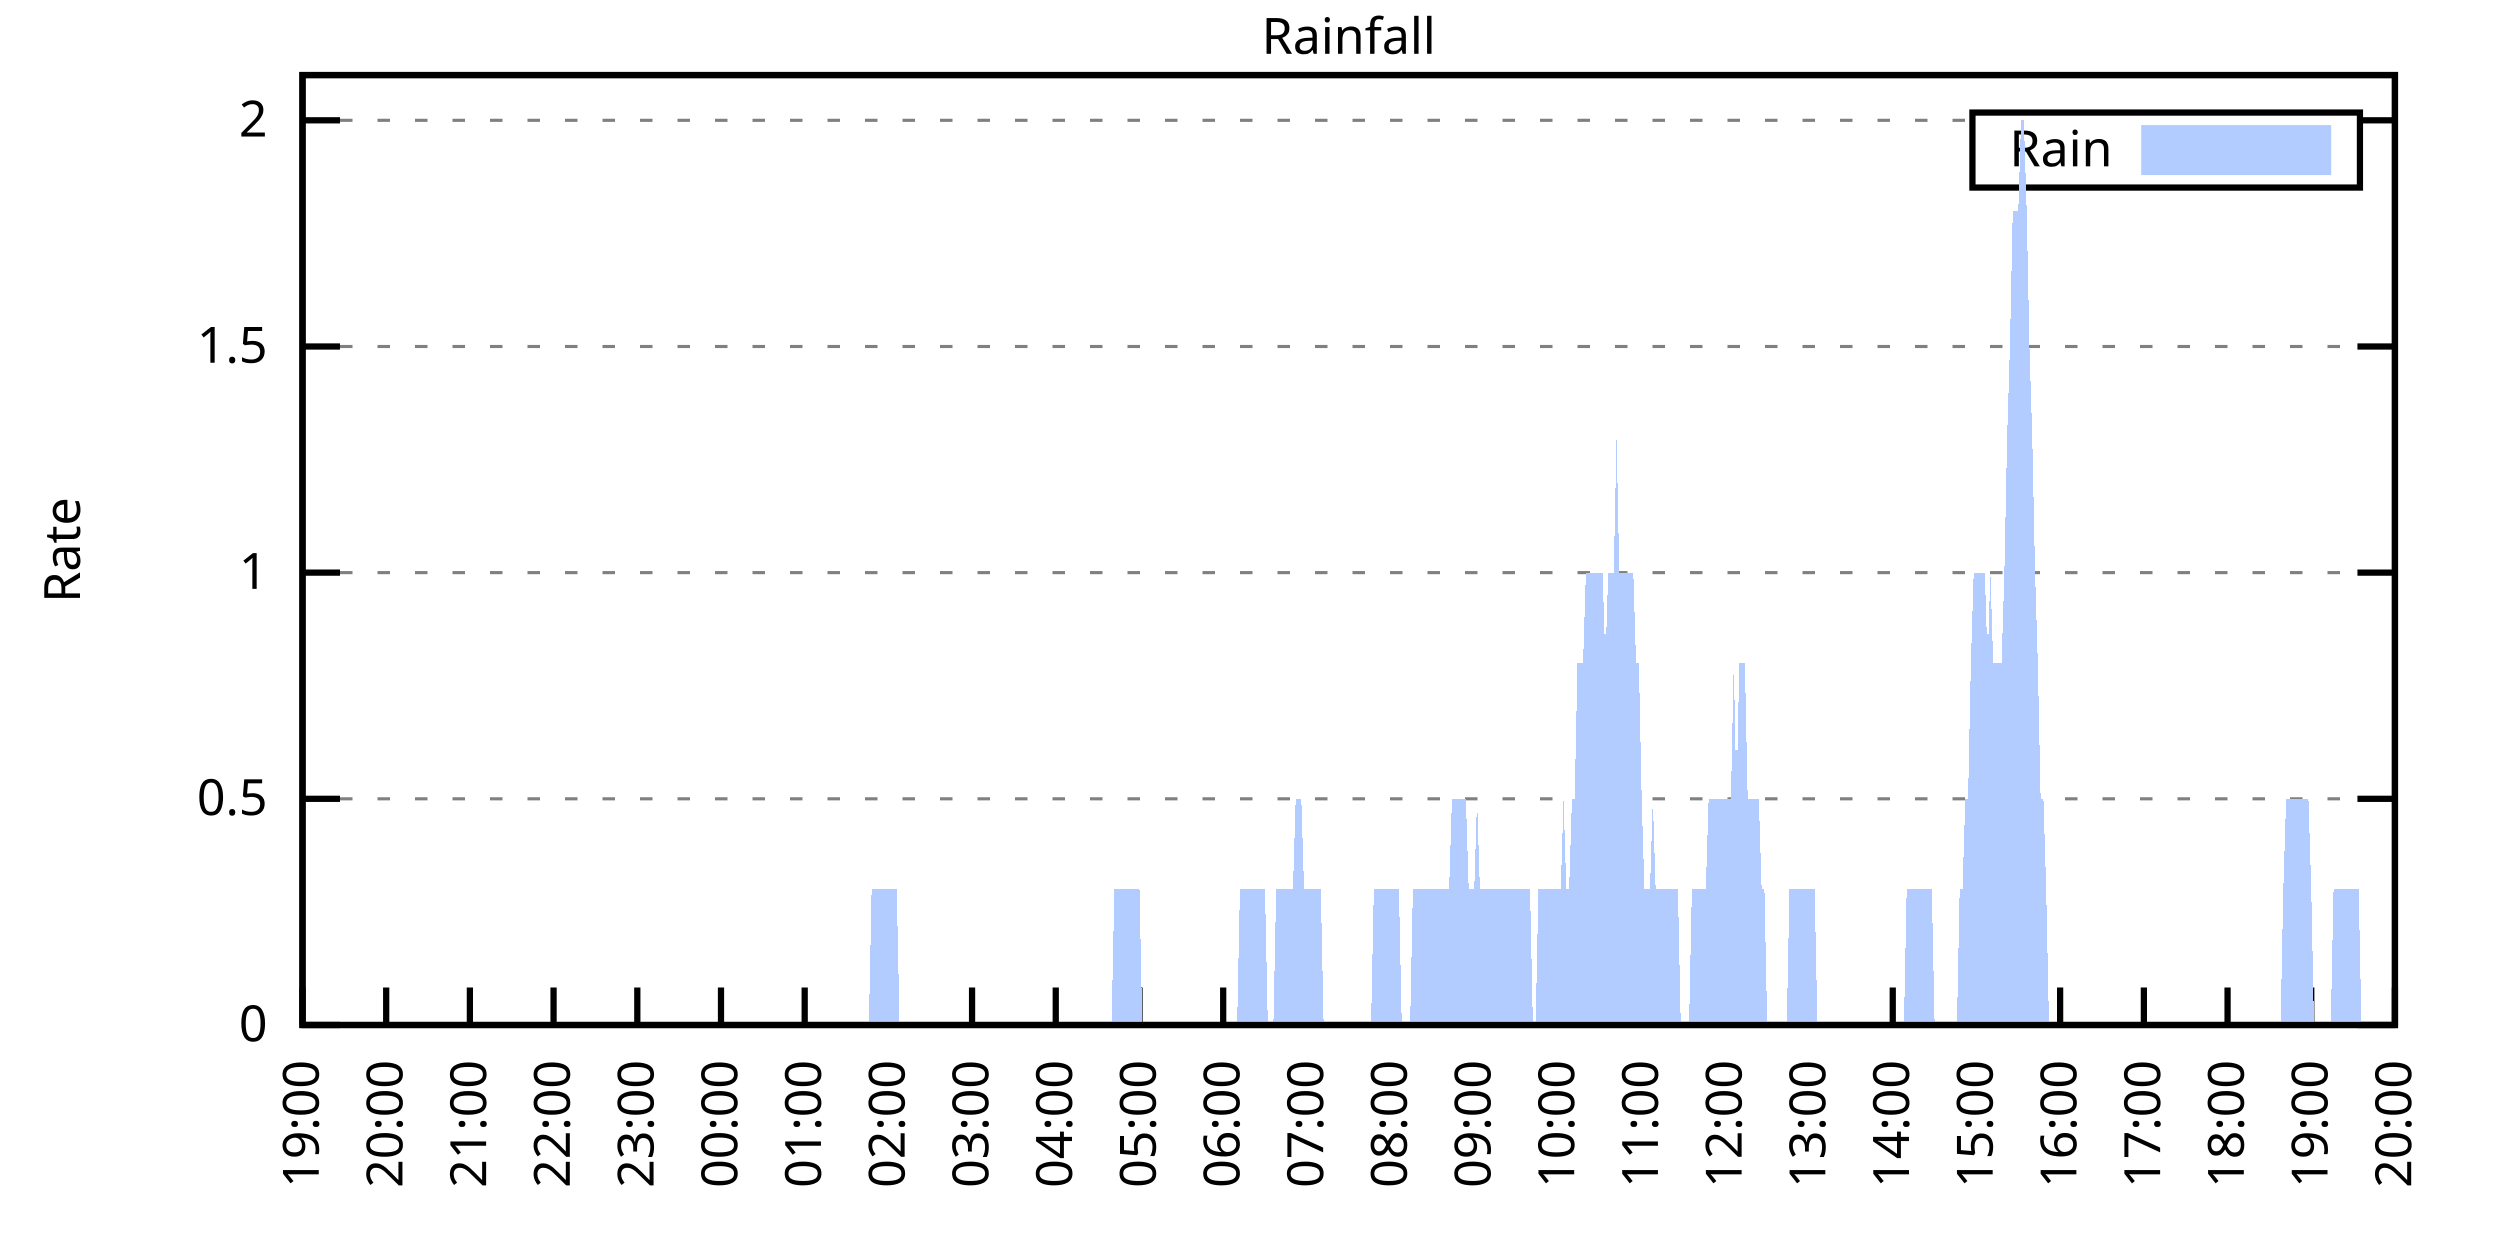
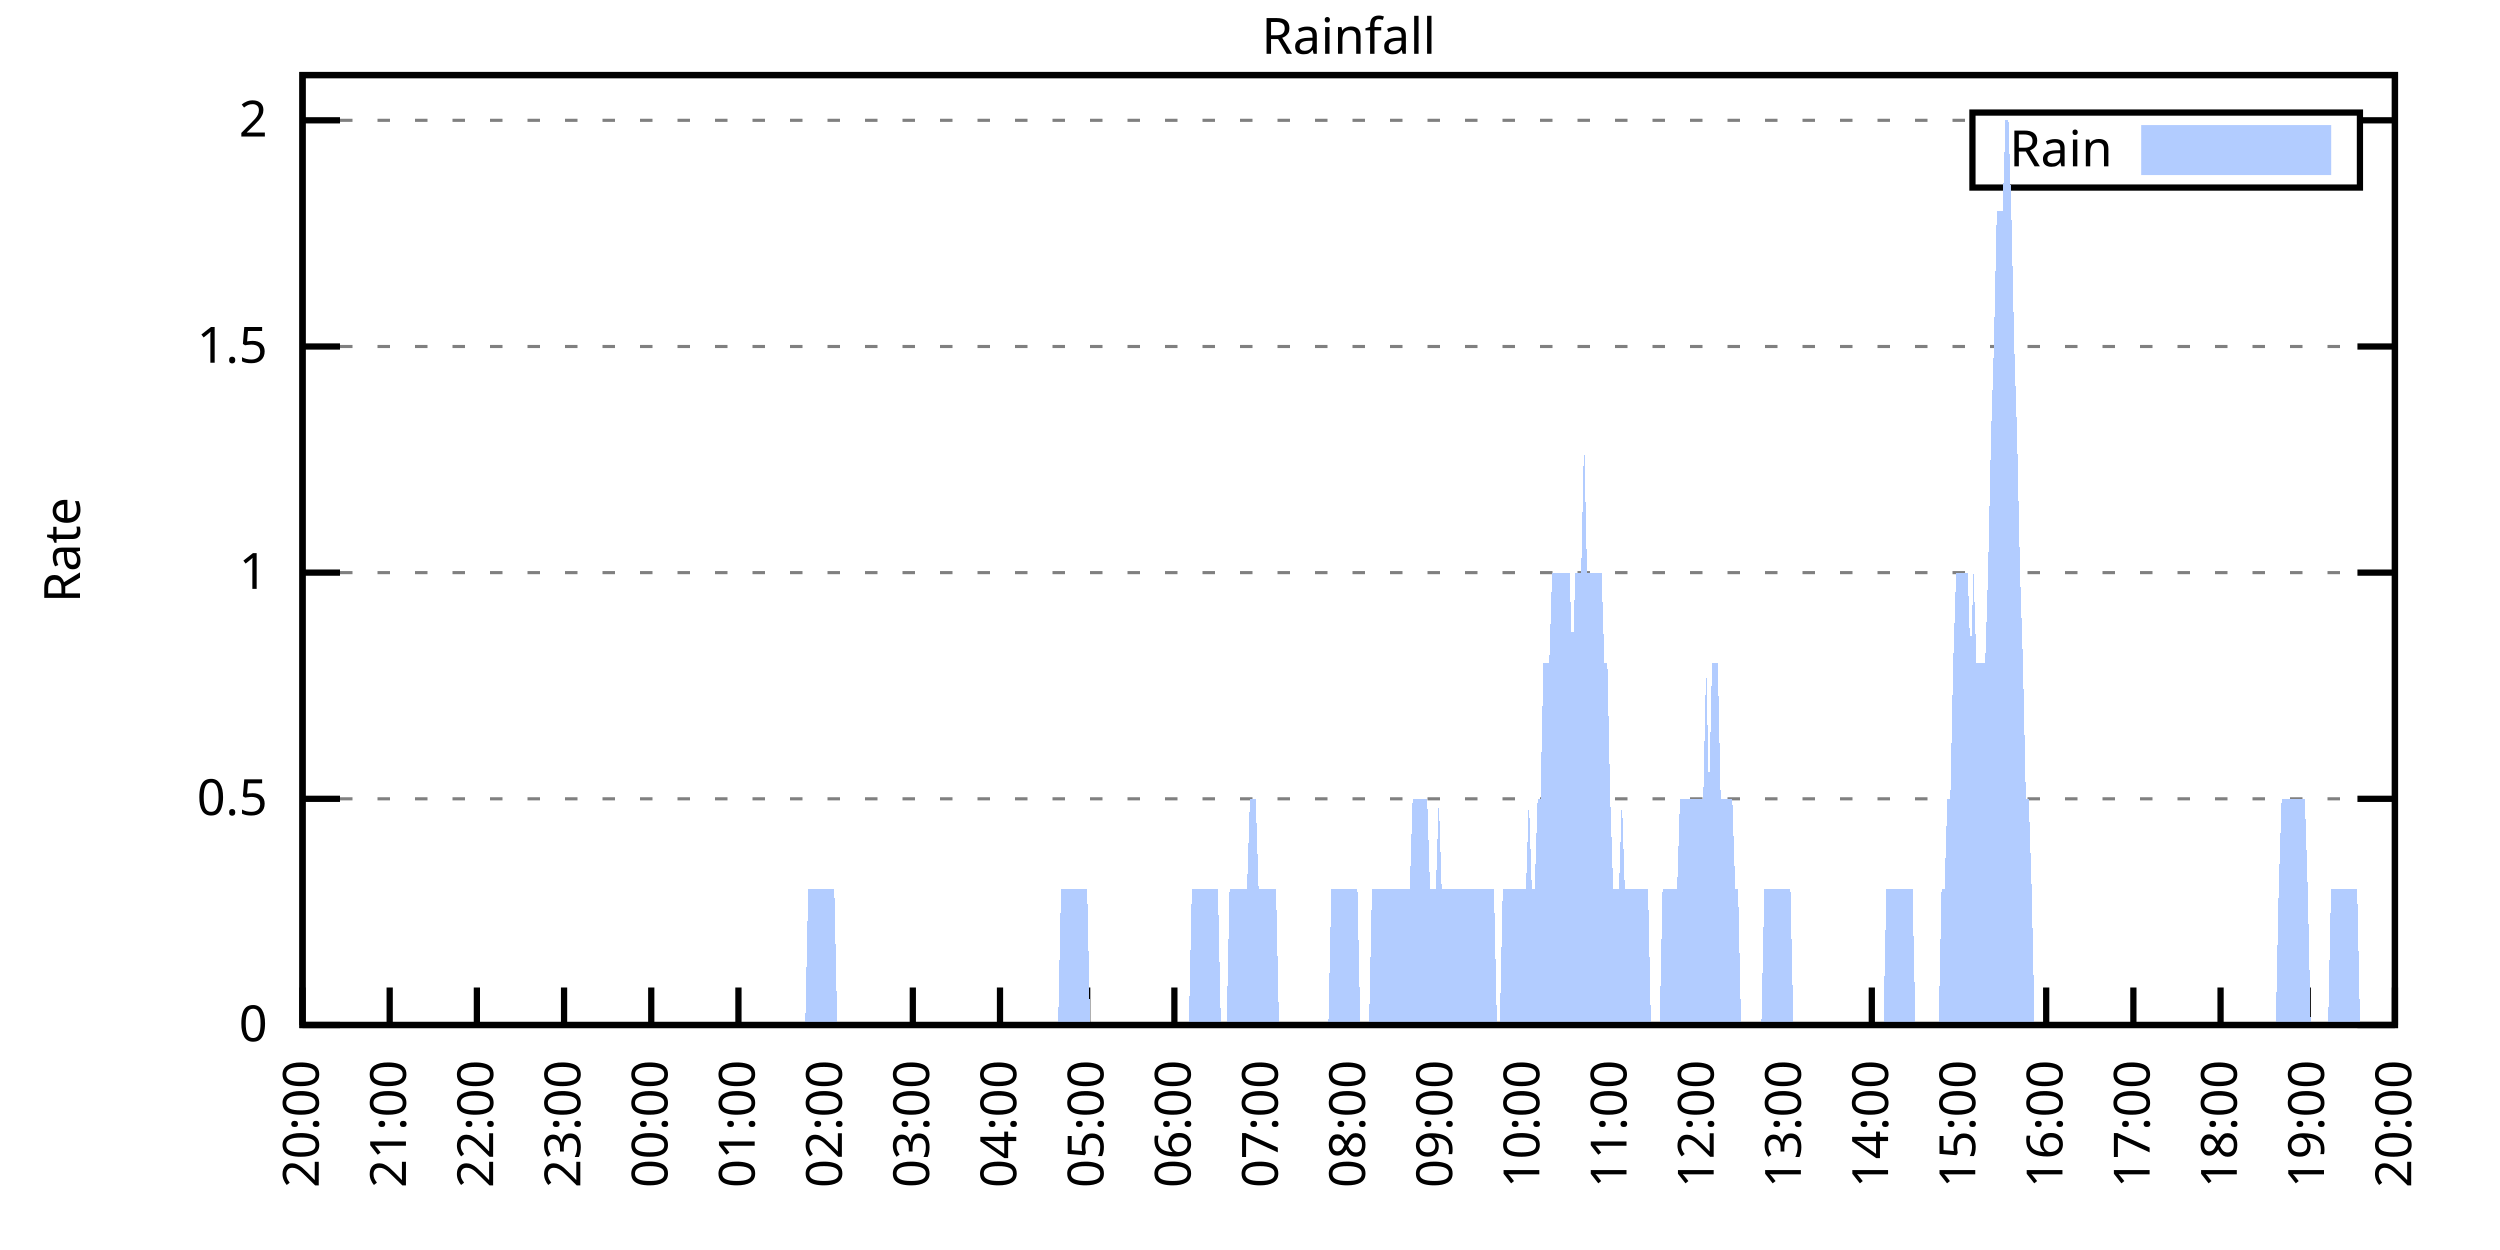
<svg xmlns="http://www.w3.org/2000/svg" xmlns:xlink="http://www.w3.org/1999/xlink" width="400" height="200" viewBox="0 0 400 200">
  <g id="gnuplot_canvas">
    <rect x="0" y="0" width="400" height="200" fill="none" />
    <defs>
      <circle id="gpDot" r="0.5" stroke-width="0.5" stroke="currentColor" />
      <path id="gpPt0" stroke-width="0.333" stroke="currentColor" d="M-1,0 h2 M0,-1 v2" />
      <path id="gpPt1" stroke-width="0.333" stroke="currentColor" d="M-1,-1 L1,1 M1,-1 L-1,1" />
      <path id="gpPt2" stroke-width="0.333" stroke="currentColor" d="M-1,0 L1,0 M0,-1 L0,1 M-1,-1 L1,1 M-1,1 L1,-1" />
      <rect id="gpPt3" stroke-width="0.333" stroke="currentColor" x="-1" y="-1" width="2" height="2" />
      <rect id="gpPt4" stroke-width="0.333" stroke="currentColor" fill="currentColor" x="-1" y="-1" width="2" height="2" />
      <circle id="gpPt5" stroke-width="0.333" stroke="currentColor" cx="0" cy="0" r="1" />
      <use xlink:href="#gpPt5" id="gpPt6" fill="currentColor" stroke="none" />
      <path id="gpPt7" stroke-width="0.333" stroke="currentColor" d="M0,-1.33 L-1.33,0.67 L1.33,0.67 z" />
      <use xlink:href="#gpPt7" id="gpPt8" fill="currentColor" stroke="none" />
      <use xlink:href="#gpPt7" id="gpPt9" stroke="currentColor" transform="rotate(180)" />
      <use xlink:href="#gpPt9" id="gpPt10" fill="currentColor" stroke="none" />
      <use xlink:href="#gpPt3" id="gpPt11" stroke="currentColor" transform="rotate(45)" />
      <use xlink:href="#gpPt11" id="gpPt12" fill="currentColor" stroke="none" />
      <path id="gpPt13" stroke-width="0.333" stroke="currentColor" d="M0,1.330 L1.265,0.411 L0.782,-1.067 L-0.782,-1.076 L-1.265,0.411 z" />
      <use xlink:href="#gpPt13" id="gpPt14" fill="currentColor" stroke="none" />
      <filter id="textbox" filterUnits="objectBoundingBox" x="0" y="0" height="1" width="1">
        <feFlood flood-color="white" flood-opacity="1" result="bgnd" />
        <feComposite in="SourceGraphic" in2="bgnd" operator="atop" />
      </filter>
      <filter id="greybox" filterUnits="objectBoundingBox" x="0" y="0" height="1" width="1">
        <feFlood flood-color="lightgrey" flood-opacity="1" result="grey" />
        <feComposite in="SourceGraphic" in2="grey" operator="atop" />
      </filter>
    </defs>
    <g fill="none" color="white" stroke="currentColor" stroke-width="1.00" stroke-linecap="butt" stroke-linejoin="miter">
</g>
    <g fill="none" color="black" stroke="currentColor" stroke-width="1.00" stroke-linecap="butt" stroke-linejoin="miter">
      <g stroke="none" shape-rendering="crispEdges">
        <polygon fill="rgb(255, 255, 255)" points="48.40,164.00 383.18,164.00 383.18,12.02 48.40,12.02 " />
      </g>
    </g>
    <g fill="none" color="black" stroke="currentColor" stroke-width="1.00" stroke-linecap="butt" stroke-linejoin="miter">
</g>
    <g fill="none" color="black" stroke="black" stroke-width="0.50" stroke-linecap="butt" stroke-linejoin="miter">
</g>
    <g fill="none" color="gray" stroke="currentColor" stroke-width="0.50" stroke-linecap="butt" stroke-linejoin="miter">
      <path stroke="gray" stroke-dasharray="2,4" class="gridline" d="M48.40,164.00 L383.19,164.00  " />
    </g>
    <g fill="none" color="gray" stroke="gray" stroke-width="1.00" stroke-linecap="butt" stroke-linejoin="miter">
</g>
    <g fill="none" color="black" stroke="currentColor" stroke-width="1.00" stroke-linecap="butt" stroke-linejoin="miter">
      <path stroke="black" d="M48.40,164.00 L54.40,164.00 M383.19,164.00 L377.19,164.00  " />
      <g transform="translate(42.80,166.60)" stroke="none" fill="black" font-family="Sans" font-size="8.00" text-anchor="end">
        <text>
          <tspan font-family="Sans"> 0</tspan>
        </text>
      </g>
    </g>
    <g fill="none" color="black" stroke="currentColor" stroke-width="1.00" stroke-linecap="butt" stroke-linejoin="miter">
</g>
    <g fill="none" color="black" stroke="black" stroke-width="0.50" stroke-linecap="butt" stroke-linejoin="miter">
</g>
    <g fill="none" color="gray" stroke="currentColor" stroke-width="0.50" stroke-linecap="butt" stroke-linejoin="miter">
      <path stroke="gray" stroke-dasharray="2,4" class="gridline" d="M48.40,127.81 L383.19,127.81  " />
    </g>
    <g fill="none" color="gray" stroke="gray" stroke-width="1.00" stroke-linecap="butt" stroke-linejoin="miter">
</g>
    <g fill="none" color="black" stroke="currentColor" stroke-width="1.00" stroke-linecap="butt" stroke-linejoin="miter">
      <path stroke="black" d="M48.40,127.81 L54.40,127.81 M383.19,127.81 L377.19,127.81  " />
      <g transform="translate(42.80,130.41)" stroke="none" fill="black" font-family="Sans" font-size="8.00" text-anchor="end">
        <text>
          <tspan font-family="Sans"> 0.5</tspan>
        </text>
      </g>
    </g>
    <g fill="none" color="black" stroke="currentColor" stroke-width="1.00" stroke-linecap="butt" stroke-linejoin="miter">
</g>
    <g fill="none" color="black" stroke="black" stroke-width="0.50" stroke-linecap="butt" stroke-linejoin="miter">
</g>
    <g fill="none" color="gray" stroke="currentColor" stroke-width="0.50" stroke-linecap="butt" stroke-linejoin="miter">
      <path stroke="gray" stroke-dasharray="2,4" class="gridline" d="M48.40,91.62 L383.19,91.62  " />
    </g>
    <g fill="none" color="gray" stroke="gray" stroke-width="1.00" stroke-linecap="butt" stroke-linejoin="miter">
</g>
    <g fill="none" color="black" stroke="currentColor" stroke-width="1.00" stroke-linecap="butt" stroke-linejoin="miter">
      <path stroke="black" d="M48.40,91.62 L54.40,91.62 M383.19,91.62 L377.19,91.62  " />
      <g transform="translate(42.80,94.22)" stroke="none" fill="black" font-family="Sans" font-size="8.00" text-anchor="end">
        <text>
          <tspan font-family="Sans"> 1</tspan>
        </text>
      </g>
    </g>
    <g fill="none" color="black" stroke="currentColor" stroke-width="1.00" stroke-linecap="butt" stroke-linejoin="miter">
</g>
    <g fill="none" color="black" stroke="black" stroke-width="0.50" stroke-linecap="butt" stroke-linejoin="miter">
</g>
    <g fill="none" color="gray" stroke="currentColor" stroke-width="0.50" stroke-linecap="butt" stroke-linejoin="miter">
      <path stroke="gray" stroke-dasharray="2,4" class="gridline" d="M48.40,55.44 L383.19,55.44  " />
    </g>
    <g fill="none" color="gray" stroke="gray" stroke-width="1.00" stroke-linecap="butt" stroke-linejoin="miter">
</g>
    <g fill="none" color="black" stroke="currentColor" stroke-width="1.00" stroke-linecap="butt" stroke-linejoin="miter">
      <path stroke="black" d="M48.40,55.44 L54.40,55.44 M383.19,55.44 L377.19,55.44  " />
      <g transform="translate(42.80,58.04)" stroke="none" fill="black" font-family="Sans" font-size="8.00" text-anchor="end">
        <text>
          <tspan font-family="Sans"> 1.5</tspan>
        </text>
      </g>
    </g>
    <g fill="none" color="black" stroke="currentColor" stroke-width="1.00" stroke-linecap="butt" stroke-linejoin="miter">
</g>
    <g fill="none" color="black" stroke="black" stroke-width="0.50" stroke-linecap="butt" stroke-linejoin="miter">
</g>
    <g fill="none" color="gray" stroke="currentColor" stroke-width="0.50" stroke-linecap="butt" stroke-linejoin="miter">
      <path stroke="gray" stroke-dasharray="2,4" class="gridline" d="M48.40,19.25 L315.59,19.25 M377.59,19.25 L383.19,19.25  " />
    </g>
    <g fill="none" color="gray" stroke="gray" stroke-width="1.00" stroke-linecap="butt" stroke-linejoin="miter">
</g>
    <g fill="none" color="black" stroke="currentColor" stroke-width="1.00" stroke-linecap="butt" stroke-linejoin="miter">
      <path stroke="black" d="M48.40,19.25 L54.40,19.25 M383.19,19.25 L377.19,19.25  " />
      <g transform="translate(42.80,21.85)" stroke="none" fill="black" font-family="Sans" font-size="8.00" text-anchor="end">
        <text>
          <tspan font-family="Sans"> 2</tspan>
        </text>
      </g>
    </g>
    <g fill="none" color="black" stroke="currentColor" stroke-width="1.00" stroke-linecap="butt" stroke-linejoin="miter">
      <path stroke="black" d="M48.40,164.00 L48.40,158.00  " />
      <g transform="translate(51.00,169.60) rotate(270.00)" stroke="none" fill="black" font-family="Sans" font-size="8.00" text-anchor="end">
        <text>
-           <tspan font-family="Sans">19:00</tspan>
-         </text>
-       </g>
-     </g>
-     <g fill="none" color="black" stroke="currentColor" stroke-width="1.00" stroke-linecap="butt" stroke-linejoin="miter">
-       <path stroke="black" d="M61.79,164.00 L61.79,158.00  " />
-       <g transform="translate(64.39,169.60) rotate(270.00)" stroke="none" fill="black" font-family="Sans" font-size="8.00" text-anchor="end">
-         <text>
          <tspan font-family="Sans">20:00</tspan>
        </text>
      </g>
    </g>
    <g fill="none" color="black" stroke="currentColor" stroke-width="1.00" stroke-linecap="butt" stroke-linejoin="miter">
-       <path stroke="black" d="M75.18,164.00 L75.18,158.00  " />
-       <g transform="translate(77.78,169.60) rotate(270.00)" stroke="none" fill="black" font-family="Sans" font-size="8.00" text-anchor="end">
+       <path stroke="black" d="M62.35,164.00 L62.35,158.00  " />
+       <g transform="translate(64.95,169.60) rotate(270.00)" stroke="none" fill="black" font-family="Sans" font-size="8.00" text-anchor="end">
        <text>
          <tspan font-family="Sans">21:00</tspan>
        </text>
      </g>
    </g>
    <g fill="none" color="black" stroke="currentColor" stroke-width="1.00" stroke-linecap="butt" stroke-linejoin="miter">
-       <path stroke="black" d="M88.57,164.00 L88.57,158.00  " />
-       <g transform="translate(91.17,169.60) rotate(270.00)" stroke="none" fill="black" font-family="Sans" font-size="8.00" text-anchor="end">
+       <path stroke="black" d="M76.30,164.00 L76.30,158.00  " />
+       <g transform="translate(78.90,169.60) rotate(270.00)" stroke="none" fill="black" font-family="Sans" font-size="8.00" text-anchor="end">
        <text>
          <tspan font-family="Sans">22:00</tspan>
        </text>
      </g>
    </g>
    <g fill="none" color="black" stroke="currentColor" stroke-width="1.00" stroke-linecap="butt" stroke-linejoin="miter">
-       <path stroke="black" d="M101.97,164.00 L101.97,158.00  " />
-       <g transform="translate(104.57,169.60) rotate(270.00)" stroke="none" fill="black" font-family="Sans" font-size="8.00" text-anchor="end">
+       <path stroke="black" d="M90.25,164.00 L90.25,158.00  " />
+       <g transform="translate(92.85,169.60) rotate(270.00)" stroke="none" fill="black" font-family="Sans" font-size="8.00" text-anchor="end">
        <text>
          <tspan font-family="Sans">23:00</tspan>
        </text>
      </g>
    </g>
    <g fill="none" color="black" stroke="currentColor" stroke-width="1.00" stroke-linecap="butt" stroke-linejoin="miter">
-       <path stroke="black" d="M115.36,164.00 L115.36,158.00  " />
-       <g transform="translate(117.96,169.60) rotate(270.00)" stroke="none" fill="black" font-family="Sans" font-size="8.00" text-anchor="end">
+       <path stroke="black" d="M104.20,164.00 L104.20,158.00  " />
+       <g transform="translate(106.80,169.60) rotate(270.00)" stroke="none" fill="black" font-family="Sans" font-size="8.00" text-anchor="end">
        <text>
          <tspan font-family="Sans">00:00</tspan>
        </text>
      </g>
    </g>
    <g fill="none" color="black" stroke="currentColor" stroke-width="1.00" stroke-linecap="butt" stroke-linejoin="miter">
-       <path stroke="black" d="M128.75,164.00 L128.75,158.00  " />
-       <g transform="translate(131.35,169.60) rotate(270.00)" stroke="none" fill="black" font-family="Sans" font-size="8.00" text-anchor="end">
+       <path stroke="black" d="M118.15,164.00 L118.15,158.00  " />
+       <g transform="translate(120.75,169.60) rotate(270.00)" stroke="none" fill="black" font-family="Sans" font-size="8.00" text-anchor="end">
        <text>
          <tspan font-family="Sans">01:00</tspan>
        </text>
      </g>
    </g>
    <g fill="none" color="black" stroke="currentColor" stroke-width="1.00" stroke-linecap="butt" stroke-linejoin="miter">
-       <path stroke="black" d="M142.14,164.00 L142.14,158.00  " />
-       <g transform="translate(144.74,169.60) rotate(270.00)" stroke="none" fill="black" font-family="Sans" font-size="8.00" text-anchor="end">
+       <path stroke="black" d="M132.10,164.00 L132.10,158.00  " />
+       <g transform="translate(134.70,169.60) rotate(270.00)" stroke="none" fill="black" font-family="Sans" font-size="8.00" text-anchor="end">
        <text>
          <tspan font-family="Sans">02:00</tspan>
        </text>
      </g>
    </g>
    <g fill="none" color="black" stroke="currentColor" stroke-width="1.00" stroke-linecap="butt" stroke-linejoin="miter">
-       <path stroke="black" d="M155.53,164.00 L155.53,158.00  " />
-       <g transform="translate(158.13,169.60) rotate(270.00)" stroke="none" fill="black" font-family="Sans" font-size="8.00" text-anchor="end">
+       <path stroke="black" d="M146.05,164.00 L146.05,158.00  " />
+       <g transform="translate(148.65,169.60) rotate(270.00)" stroke="none" fill="black" font-family="Sans" font-size="8.00" text-anchor="end">
        <text>
          <tspan font-family="Sans">03:00</tspan>
        </text>
      </g>
    </g>
    <g fill="none" color="black" stroke="currentColor" stroke-width="1.00" stroke-linecap="butt" stroke-linejoin="miter">
-       <path stroke="black" d="M168.92,164.00 L168.92,158.00  " />
-       <g transform="translate(171.52,169.60) rotate(270.00)" stroke="none" fill="black" font-family="Sans" font-size="8.00" text-anchor="end">
+       <path stroke="black" d="M160.00,164.00 L160.00,158.00  " />
+       <g transform="translate(162.60,169.60) rotate(270.00)" stroke="none" fill="black" font-family="Sans" font-size="8.00" text-anchor="end">
        <text>
          <tspan font-family="Sans">04:00</tspan>
        </text>
      </g>
    </g>
    <g fill="none" color="black" stroke="currentColor" stroke-width="1.00" stroke-linecap="butt" stroke-linejoin="miter">
-       <path stroke="black" d="M182.32,164.00 L182.32,158.00  " />
-       <g transform="translate(184.92,169.60) rotate(270.00)" stroke="none" fill="black" font-family="Sans" font-size="8.00" text-anchor="end">
+       <path stroke="black" d="M173.95,164.00 L173.95,158.00  " />
+       <g transform="translate(176.55,169.60) rotate(270.00)" stroke="none" fill="black" font-family="Sans" font-size="8.00" text-anchor="end">
        <text>
          <tspan font-family="Sans">05:00</tspan>
        </text>
      </g>
    </g>
    <g fill="none" color="black" stroke="currentColor" stroke-width="1.00" stroke-linecap="butt" stroke-linejoin="miter">
-       <path stroke="black" d="M195.71,164.00 L195.71,158.00  " />
-       <g transform="translate(198.31,169.60) rotate(270.00)" stroke="none" fill="black" font-family="Sans" font-size="8.00" text-anchor="end">
+       <path stroke="black" d="M187.90,164.00 L187.90,158.00  " />
+       <g transform="translate(190.50,169.60) rotate(270.00)" stroke="none" fill="black" font-family="Sans" font-size="8.00" text-anchor="end">
        <text>
          <tspan font-family="Sans">06:00</tspan>
        </text>
      </g>
    </g>
    <g fill="none" color="black" stroke="currentColor" stroke-width="1.00" stroke-linecap="butt" stroke-linejoin="miter">
-       <path stroke="black" d="M209.10,164.00 L209.10,158.00  " />
-       <g transform="translate(211.70,169.60) rotate(270.00)" stroke="none" fill="black" font-family="Sans" font-size="8.00" text-anchor="end">
+       <path stroke="black" d="M201.85,164.00 L201.85,158.00  " />
+       <g transform="translate(204.45,169.60) rotate(270.00)" stroke="none" fill="black" font-family="Sans" font-size="8.00" text-anchor="end">
        <text>
          <tspan font-family="Sans">07:00</tspan>
        </text>
      </g>
    </g>
    <g fill="none" color="black" stroke="currentColor" stroke-width="1.00" stroke-linecap="butt" stroke-linejoin="miter">
-       <path stroke="black" d="M222.49,164.00 L222.49,158.00  " />
-       <g transform="translate(225.09,169.60) rotate(270.00)" stroke="none" fill="black" font-family="Sans" font-size="8.00" text-anchor="end">
+       <path stroke="black" d="M215.80,164.00 L215.80,158.00  " />
+       <g transform="translate(218.40,169.60) rotate(270.00)" stroke="none" fill="black" font-family="Sans" font-size="8.00" text-anchor="end">
        <text>
          <tspan font-family="Sans">08:00</tspan>
        </text>
      </g>
    </g>
    <g fill="none" color="black" stroke="currentColor" stroke-width="1.00" stroke-linecap="butt" stroke-linejoin="miter">
-       <path stroke="black" d="M235.88,164.00 L235.88,158.00  " />
-       <g transform="translate(238.48,169.60) rotate(270.00)" stroke="none" fill="black" font-family="Sans" font-size="8.00" text-anchor="end">
+       <path stroke="black" d="M229.74,164.00 L229.74,158.00  " />
+       <g transform="translate(232.34,169.60) rotate(270.00)" stroke="none" fill="black" font-family="Sans" font-size="8.00" text-anchor="end">
        <text>
          <tspan font-family="Sans">09:00</tspan>
        </text>
      </g>
    </g>
    <g fill="none" color="black" stroke="currentColor" stroke-width="1.00" stroke-linecap="butt" stroke-linejoin="miter">
-       <path stroke="black" d="M249.27,164.00 L249.27,158.00  " />
-       <g transform="translate(251.87,169.60) rotate(270.00)" stroke="none" fill="black" font-family="Sans" font-size="8.00" text-anchor="end">
+       <path stroke="black" d="M243.69,164.00 L243.69,158.00  " />
+       <g transform="translate(246.29,169.60) rotate(270.00)" stroke="none" fill="black" font-family="Sans" font-size="8.00" text-anchor="end">
        <text>
          <tspan font-family="Sans">10:00</tspan>
        </text>
      </g>
    </g>
    <g fill="none" color="black" stroke="currentColor" stroke-width="1.00" stroke-linecap="butt" stroke-linejoin="miter">
-       <path stroke="black" d="M262.67,164.00 L262.67,158.00  " />
-       <g transform="translate(265.27,169.60) rotate(270.00)" stroke="none" fill="black" font-family="Sans" font-size="8.00" text-anchor="end">
+       <path stroke="black" d="M257.64,164.00 L257.64,158.00  " />
+       <g transform="translate(260.24,169.60) rotate(270.00)" stroke="none" fill="black" font-family="Sans" font-size="8.00" text-anchor="end">
        <text>
          <tspan font-family="Sans">11:00</tspan>
        </text>
      </g>
    </g>
    <g fill="none" color="black" stroke="currentColor" stroke-width="1.00" stroke-linecap="butt" stroke-linejoin="miter">
-       <path stroke="black" d="M276.06,164.00 L276.06,158.00  " />
-       <g transform="translate(278.66,169.60) rotate(270.00)" stroke="none" fill="black" font-family="Sans" font-size="8.00" text-anchor="end">
+       <path stroke="black" d="M271.59,164.00 L271.59,158.00  " />
+       <g transform="translate(274.19,169.60) rotate(270.00)" stroke="none" fill="black" font-family="Sans" font-size="8.00" text-anchor="end">
        <text>
          <tspan font-family="Sans">12:00</tspan>
        </text>
      </g>
    </g>
    <g fill="none" color="black" stroke="currentColor" stroke-width="1.00" stroke-linecap="butt" stroke-linejoin="miter">
-       <path stroke="black" d="M289.45,164.00 L289.45,158.00  " />
-       <g transform="translate(292.05,169.60) rotate(270.00)" stroke="none" fill="black" font-family="Sans" font-size="8.00" text-anchor="end">
+       <path stroke="black" d="M285.54,164.00 L285.54,158.00  " />
+       <g transform="translate(288.14,169.60) rotate(270.00)" stroke="none" fill="black" font-family="Sans" font-size="8.00" text-anchor="end">
        <text>
          <tspan font-family="Sans">13:00</tspan>
        </text>
      </g>
    </g>
    <g fill="none" color="black" stroke="currentColor" stroke-width="1.00" stroke-linecap="butt" stroke-linejoin="miter">
-       <path stroke="black" d="M302.84,164.00 L302.84,158.00  " />
-       <g transform="translate(305.44,169.60) rotate(270.00)" stroke="none" fill="black" font-family="Sans" font-size="8.00" text-anchor="end">
+       <path stroke="black" d="M299.49,164.00 L299.49,158.00  " />
+       <g transform="translate(302.09,169.60) rotate(270.00)" stroke="none" fill="black" font-family="Sans" font-size="8.00" text-anchor="end">
        <text>
          <tspan font-family="Sans">14:00</tspan>
        </text>
      </g>
    </g>
    <g fill="none" color="black" stroke="currentColor" stroke-width="1.00" stroke-linecap="butt" stroke-linejoin="miter">
-       <path stroke="black" d="M316.23,164.00 L316.23,158.00  " />
-       <g transform="translate(318.83,169.60) rotate(270.00)" stroke="none" fill="black" font-family="Sans" font-size="8.00" text-anchor="end">
+       <path stroke="black" d="M313.44,164.00 L313.44,158.00  " />
+       <g transform="translate(316.04,169.60) rotate(270.00)" stroke="none" fill="black" font-family="Sans" font-size="8.00" text-anchor="end">
        <text>
          <tspan font-family="Sans">15:00</tspan>
        </text>
      </g>
    </g>
    <g fill="none" color="black" stroke="currentColor" stroke-width="1.00" stroke-linecap="butt" stroke-linejoin="miter">
-       <path stroke="black" d="M329.62,164.00 L329.62,158.00  " />
-       <g transform="translate(332.22,169.60) rotate(270.00)" stroke="none" fill="black" font-family="Sans" font-size="8.00" text-anchor="end">
+       <path stroke="black" d="M327.39,164.00 L327.39,158.00  " />
+       <g transform="translate(329.99,169.60) rotate(270.00)" stroke="none" fill="black" font-family="Sans" font-size="8.00" text-anchor="end">
        <text>
          <tspan font-family="Sans">16:00</tspan>
        </text>
      </g>
    </g>
    <g fill="none" color="black" stroke="currentColor" stroke-width="1.00" stroke-linecap="butt" stroke-linejoin="miter">
-       <path stroke="black" d="M343.02,164.00 L343.02,158.00  " />
-       <g transform="translate(345.62,169.60) rotate(270.00)" stroke="none" fill="black" font-family="Sans" font-size="8.00" text-anchor="end">
+       <path stroke="black" d="M341.34,164.00 L341.34,158.00  " />
+       <g transform="translate(343.94,169.60) rotate(270.00)" stroke="none" fill="black" font-family="Sans" font-size="8.00" text-anchor="end">
        <text>
          <tspan font-family="Sans">17:00</tspan>
        </text>
      </g>
    </g>
    <g fill="none" color="black" stroke="currentColor" stroke-width="1.00" stroke-linecap="butt" stroke-linejoin="miter">
-       <path stroke="black" d="M356.41,164.00 L356.41,158.00  " />
-       <g transform="translate(359.01,169.60) rotate(270.00)" stroke="none" fill="black" font-family="Sans" font-size="8.00" text-anchor="end">
+       <path stroke="black" d="M355.29,164.00 L355.29,158.00  " />
+       <g transform="translate(357.89,169.60) rotate(270.00)" stroke="none" fill="black" font-family="Sans" font-size="8.00" text-anchor="end">
        <text>
          <tspan font-family="Sans">18:00</tspan>
        </text>
      </g>
    </g>
    <g fill="none" color="black" stroke="currentColor" stroke-width="1.00" stroke-linecap="butt" stroke-linejoin="miter">
-       <path stroke="black" d="M369.80,164.00 L369.80,158.00  " />
-       <g transform="translate(372.40,169.60) rotate(270.00)" stroke="none" fill="black" font-family="Sans" font-size="8.00" text-anchor="end">
+       <path stroke="black" d="M369.24,164.00 L369.24,158.00  " />
+       <g transform="translate(371.84,169.60) rotate(270.00)" stroke="none" fill="black" font-family="Sans" font-size="8.00" text-anchor="end">
        <text>
          <tspan font-family="Sans">19:00</tspan>
        </text>
      </g>
    </g>
    <g fill="none" color="black" stroke="currentColor" stroke-width="1.00" stroke-linecap="butt" stroke-linejoin="miter">
      <path stroke="black" d="M383.19,164.00 L383.19,158.00  " />
      <g transform="translate(385.79,169.60) rotate(270.00)" stroke="none" fill="black" font-family="Sans" font-size="8.00" text-anchor="end">
        <text>
          <tspan font-family="Sans">20:00</tspan>
        </text>
      </g>
    </g>
    <g fill="none" color="black" stroke="currentColor" stroke-width="1.00" stroke-linecap="butt" stroke-linejoin="miter">
</g>
    <g fill="none" color="black" stroke="currentColor" stroke-width="1.00" stroke-linecap="butt" stroke-linejoin="miter">
      <path stroke="black" d="M48.40,12.01 L48.40,164.00 L383.19,164.00 L383.19,12.01 L48.40,12.01 Z  " />
    </g>
    <g fill="none" color="black" stroke="currentColor" stroke-width="1.00" stroke-linecap="butt" stroke-linejoin="miter">
</g>
    <g fill="none" color="black" stroke="currentColor" stroke-width="1.00" stroke-linecap="butt" stroke-linejoin="miter">
      <path stroke="black" d="M315.59,30.01 L315.59,18.01 L377.59,18.01 L377.59,30.01 L315.59,30.01 Z  " />
    </g>
    <g id="Rainfall_plot_1">
      <g fill="none" color="white" stroke="black" stroke-width="2.00" stroke-linecap="butt" stroke-linejoin="miter">
</g>
      <g fill="none" color="black" stroke="currentColor" stroke-width="2.00" stroke-linecap="butt" stroke-linejoin="miter">
        <g transform="translate(337.99,26.61)" stroke="none" fill="black" font-family="Sans" font-size="8.00" text-anchor="end">
          <text>
            <tspan font-family="Sans">Rain</tspan>
          </text>
        </g>
      </g>
      <g fill="none" color="black" stroke="currentColor" stroke-width="2.00" stroke-linecap="butt" stroke-linejoin="miter">
        <g stroke="none" shape-rendering="crispEdges">
          <polygon fill="rgb(178, 204, 255)" points="343.59,27.01 371.99,27.01 371.99,21.01 343.59,21.01 " />
        </g>
        <path stroke="rgb(178, 204, 255)" d="M343.59,27.01 L371.99,27.01 L371.99,21.01 L343.59,21.01 L343.59,27.01 Z  " />
      </g>
      <g fill="none" color="black" stroke="currentColor" stroke-width="2.00" stroke-linecap="butt" stroke-linejoin="miter">
        <g stroke="none" shape-rendering="crispEdges">
-           <polygon fill="rgb(178, 204, 255)" points="58.67,164.00 59.11,164.00 59.56,164.00 60.01,164.00 60.45,164.00 60.90,164.00 61.35,164.00 61.79,164.00 62.24,164.00 62.68,164.00 63.13,164.00 63.58,164.00 64.02,164.00 64.47,164.00 64.92,164.00 65.36,164.00 65.81,164.00 66.26,164.00 66.70,164.00 67.15,164.00 67.59,164.00 68.04,164.00 68.49,164.00 68.93,164.00 69.38,164.00 69.83,164.00 70.27,164.00 70.72,164.00 71.17,164.00 71.61,164.00 72.06,164.00 72.50,164.00 72.95,164.00 73.40,164.00 73.84,164.00 74.29,164.00 74.74,164.00 75.18,164.00 75.63,164.00 76.08,164.00 76.52,164.00 76.97,164.00 77.42,164.00 77.86,164.00 78.31,164.00 78.75,164.00 79.20,164.00 79.65,164.00 80.09,164.00 80.54,164.00 80.99,164.00 81.43,164.00 81.88,164.00 82.33,164.00 82.77,164.00 83.22,164.00 83.66,164.00 84.11,164.00 84.56,164.00 85.00,164.00 85.45,164.00 85.90,164.00 86.34,164.00 86.79,164.00 87.24,164.00 87.68,164.00 88.13,164.00 88.57,164.00 89.02,164.00 89.47,164.00 89.91,164.00 90.36,164.00 90.81,164.00 91.25,164.00 91.70,164.00 92.15,164.00 92.59,164.00 93.04,164.00 93.49,164.00 93.93,164.00 94.38,164.00 94.82,164.00 95.27,164.00 95.72,164.00 96.16,164.00 96.61,164.00 97.06,164.00 97.50,164.00 97.95,164.00 98.40,164.00 98.84,164.00 99.29,164.00 99.73,164.00 100.18,164.00 100.63,164.00 101.07,164.00 101.52,164.00 101.97,164.00 102.41,164.00 102.86,164.00 103.31,164.00 103.75,164.00 104.20,164.00 104.64,164.00 105.09,164.00 105.54,164.00 105.98,164.00 106.43,164.00 106.88,164.00 107.32,164.00 107.77,164.00 108.22,164.00 108.66,164.00 109.11,164.00 109.55,164.00 110.00,164.00 110.45,164.00 110.89,164.00 111.34,164.00 111.79,164.00 112.23,164.00 112.68,164.00 113.13,164.00 113.57,164.00 114.02,164.00 114.47,164.00 114.91,164.00 115.36,164.00 115.80,164.00 116.25,164.00 116.70,164.00 117.14,164.00 117.59,164.00 118.04,164.00 118.48,164.00 118.93,164.00 119.38,164.00 119.82,164.00 120.27,164.00 120.71,164.00 121.16,164.00 121.61,164.00 122.05,164.00 122.50,164.00 122.95,164.00 123.39,164.00 123.84,164.00 124.29,164.00 124.73,164.00 125.18,164.00 125.62,164.00 126.07,164.00 126.52,164.00 126.96,164.00 127.41,164.00 127.86,164.00 128.30,164.00 128.75,164.00 129.20,164.00 129.64,164.00 130.09,164.00 130.54,164.00 130.98,164.00 131.43,164.00 131.87,164.00 132.32,164.00 132.77,164.00 133.21,164.00 133.66,164.00 134.11,164.00 134.55,164.00 135.00,164.00 135.45,164.00 135.89,164.00 136.34,164.00 136.78,164.00 137.23,164.00 137.68,164.00 138.12,164.00 138.57,164.00 139.02,164.00 139.46,142.29 139.91,142.29 140.36,142.29 140.80,142.29 141.25,142.29 141.69,142.29 142.14,142.29 142.59,142.29 143.03,142.29 143.48,142.29 143.93,164.00 144.37,164.00 144.82,164.00 145.27,164.00 145.71,164.00 146.16,164.00 146.61,164.00 147.05,164.00 147.50,164.00 147.94,164.00 148.39,164.00 148.84,164.00 149.28,164.00 149.73,164.00 150.18,164.00 150.62,164.00 151.07,164.00 151.52,164.00 151.96,164.00 152.41,164.00 152.85,164.00 153.30,164.00 153.75,164.00 154.19,164.00 154.64,164.00 155.09,164.00 155.53,164.00 155.98,164.00 156.43,164.00 156.87,164.00 157.32,164.00 157.76,164.00 158.21,164.00 158.66,164.00 159.10,164.00 159.55,164.00 160.00,164.00 160.44,164.00 160.89,164.00 161.34,164.00 161.78,164.00 162.23,164.00 162.67,164.00 163.12,164.00 163.57,164.00 164.01,164.00 164.46,164.00 164.91,164.00 165.35,164.00 165.80,164.00 166.25,164.00 166.69,164.00 167.14,164.00 167.59,164.00 168.03,164.00 168.48,164.00 168.92,164.00 169.37,164.00 169.82,164.00 170.26,164.00 170.71,164.00 171.16,164.00 171.60,164.00 172.05,164.00 172.50,164.00 172.94,164.00 173.39,164.00 173.83,164.00 174.28,164.00 174.73,164.00 175.17,164.00 175.62,164.00 176.07,164.00 176.51,164.00 176.96,164.00 177.41,164.00 177.85,164.00 178.30,142.29 178.74,142.29 179.19,142.29 179.64,142.29 180.08,142.29 180.53,142.29 180.98,142.29 181.42,142.29 181.87,142.29 182.32,142.29 182.76,164.00 183.21,164.00 183.66,164.00 184.10,164.00 184.55,164.00 184.99,164.00 185.44,164.00 185.89,164.00 186.33,164.00 186.78,164.00 187.23,164.00 187.67,164.00 188.12,164.00 188.57,164.00 189.01,164.00 189.46,164.00 189.90,164.00 190.35,164.00 190.80,164.00 191.24,164.00 191.69,164.00 192.14,164.00 192.58,164.00 193.03,164.00 193.48,164.00 193.92,164.00 194.37,164.00 194.81,164.00 195.26,164.00 195.71,164.00 196.15,164.00 196.60,164.00 197.05,164.00 197.49,164.00 197.94,164.00 198.39,142.29 198.83,142.29 199.28,142.29 199.73,142.29 200.17,142.29 200.62,142.29 201.06,142.29 201.51,142.29 201.96,142.29 202.40,142.29 202.85,164.00 203.30,164.00 203.74,164.00 204.19,142.29 204.64,142.29 205.08,142.29 205.53,142.29 205.97,142.29 206.42,142.29 206.87,142.29 207.31,127.81 207.76,127.81 208.21,127.81 208.65,142.29 209.10,142.29 209.55,142.29 209.99,142.29 210.44,142.29 210.88,142.29 211.33,142.29 211.78,164.00 212.22,164.00 212.67,164.00 213.12,164.00 213.56,164.00 214.01,164.00 214.46,164.00 214.90,164.00 215.35,164.00 215.80,164.00 216.24,164.00 216.69,164.00 217.13,164.00 217.58,164.00 218.03,164.00 218.47,164.00 218.92,164.00 219.37,164.00 219.81,142.29 220.26,142.29 220.71,142.29 221.15,142.29 221.60,142.29 222.04,142.29 222.49,142.29 222.94,142.29 223.38,142.29 223.83,142.29 224.28,164.00 224.72,164.00 225.17,164.00 225.62,164.00 226.06,142.29 226.51,142.29 226.95,142.29 227.40,142.29 227.85,142.29 228.29,142.29 228.74,142.29 229.19,142.29 229.63,142.29 230.08,142.29 230.53,142.29 230.97,142.29 231.42,142.29 231.86,142.29 232.31,127.81 232.76,127.81 233.20,127.81 233.65,127.81 234.10,127.81 234.54,127.81 234.99,142.29 235.44,142.29 235.88,142.29 236.33,127.81 236.78,142.29 237.22,142.29 237.67,142.29 238.11,142.29 238.56,142.29 239.01,142.29 239.45,142.29 239.90,142.29 240.35,142.29 240.79,142.29 241.24,142.29 241.69,142.29 242.13,142.29 242.58,142.29 243.02,142.29 243.47,142.29 243.92,142.29 244.36,142.29 244.81,142.29 245.26,164.00 245.70,164.00 246.15,142.29 246.60,142.29 247.04,142.29 247.49,142.29 247.93,142.29 248.38,142.29 248.83,142.29 249.27,142.29 249.72,142.29 250.17,127.81 250.61,142.29 251.06,142.29 251.51,127.81 251.95,127.81 252.40,106.10 252.85,106.10 253.29,106.10 253.74,91.62 254.18,91.62 254.63,91.62 255.08,91.62 255.52,91.62 255.97,91.62 256.42,91.62 256.86,106.10 257.31,91.62 257.76,91.62 258.20,91.62 258.65,69.91 259.09,91.62 259.54,91.62 259.99,91.62 260.43,91.62 260.88,91.62 261.33,91.62 261.77,106.10 262.22,106.10 262.67,127.81 263.11,142.29 263.56,142.29 264.00,142.29 264.45,127.81 264.90,142.29 265.34,142.29 265.79,142.29 266.24,142.29 266.68,142.29 267.13,142.29 267.58,142.29 268.02,142.29 268.47,142.29 268.92,164.00 269.36,164.00 269.81,164.00 270.25,164.00 270.70,142.29 271.15,142.29 271.59,142.29 272.04,142.29 272.49,142.29 272.93,142.29 273.38,127.81 273.83,127.81 274.27,127.81 274.72,127.81 275.16,127.81 275.61,127.81 276.06,127.81 276.50,127.81 276.95,127.81 277.40,106.10 277.84,127.81 278.29,106.10 278.74,106.10 279.18,106.10 279.63,127.81 280.07,127.81 280.52,127.81 280.97,127.81 281.41,127.81 281.86,142.29 282.31,142.29 282.75,164.00 283.20,164.00 283.65,164.00 284.09,164.00 284.54,164.00 284.98,164.00 285.43,164.00 285.88,164.00 286.32,142.29 286.77,142.29 287.22,142.29 287.66,142.29 288.11,142.29 288.56,142.29 289.00,142.29 289.45,142.29 289.90,142.29 290.34,142.29 290.79,164.00 291.23,164.00 291.68,164.00 292.13,164.00 292.57,164.00 293.02,164.00 293.47,164.00 293.91,164.00 294.36,164.00 294.81,164.00 295.25,164.00 295.70,164.00 296.14,164.00 296.59,164.00 297.04,164.00 297.48,164.00 297.93,164.00 298.38,164.00 298.82,164.00 299.27,164.00 299.72,164.00 300.16,164.00 300.61,164.00 301.05,164.00 301.50,164.00 301.95,164.00 302.39,164.00 302.84,164.00 303.29,164.00 303.73,164.00 304.18,164.00 304.63,164.00 305.07,142.29 305.52,142.29 305.97,142.29 306.41,142.29 306.86,142.29 307.30,142.29 307.75,142.29 308.20,142.29 308.64,142.29 309.09,142.29 309.54,164.00 309.98,164.00 310.43,164.00 310.88,164.00 311.32,164.00 311.77,164.00 312.21,164.00 312.66,164.00 313.11,164.00 313.55,142.29 314.00,142.29 314.45,127.81 314.89,127.81 315.34,106.10 315.79,91.62 316.23,91.62 316.68,91.62 317.12,91.62 317.57,91.62 318.02,106.10 318.46,91.62 318.91,106.10 319.36,106.10 319.80,106.10 320.25,106.10 320.70,91.62 321.14,69.91 321.59,55.44 322.04,33.72 322.48,33.72 322.93,33.72 323.37,19.25 323.82,19.25 324.27,33.72 324.71,55.44 325.16,69.91 325.61,91.62 326.05,106.10 326.50,127.81 326.95,127.81 327.39,142.29 327.84,164.00 328.28,164.00 328.73,164.00 329.18,164.00 329.62,164.00 330.07,164.00 330.52,164.00 330.96,164.00 331.41,164.00 331.86,164.00 332.30,164.00 332.75,164.00 333.19,164.00 333.64,164.00 334.09,164.00 334.53,164.00 334.98,164.00 335.43,164.00 335.87,164.00 336.32,164.00 336.77,164.00 337.21,164.00 337.66,164.00 338.10,164.00 338.55,164.00 339.00,164.00 339.44,164.00 339.89,164.00 340.34,164.00 340.78,164.00 341.23,164.00 341.68,164.00 342.12,164.00 342.57,164.00 343.02,164.00 343.46,164.00 343.91,164.00 344.35,164.00 344.80,164.00 345.25,164.00 345.69,164.00 346.14,164.00 346.59,164.00 347.03,164.00 347.48,164.00 347.93,164.00 348.37,164.00 348.82,164.00 349.26,164.00 349.71,164.00 350.16,164.00 350.60,164.00 351.05,164.00 351.50,164.00 351.94,164.00 352.39,164.00 352.84,164.00 353.28,164.00 353.73,164.00 354.17,164.00 354.62,164.00 355.07,164.00 355.51,164.00 355.96,164.00 356.41,164.00 356.85,164.00 357.30,164.00 357.75,164.00 358.19,164.00 358.64,164.00 359.09,164.00 359.53,164.00 359.98,164.00 360.42,164.00 360.87,164.00 361.32,164.00 361.76,164.00 362.21,164.00 362.66,164.00 363.10,164.00 363.55,164.00 364.00,164.00 364.44,164.00 364.89,164.00 365.33,142.29 365.78,127.81 366.23,127.81 366.67,127.81 367.12,127.81 367.57,127.81 368.01,127.81 368.46,127.81 368.91,127.81 369.35,127.81 369.80,142.29 370.24,164.00 370.69,164.00 371.14,164.00 371.58,164.00 372.03,164.00 372.48,164.00 372.92,164.00 373.37,142.29 373.82,142.29 374.26,142.29 374.71,142.29 375.16,142.29 375.60,142.29 376.05,142.29 376.49,142.29 376.94,142.29 377.39,142.29 377.83,164.00 378.28,164.00 378.73,164.00 379.17,164.00 379.62,164.00 379.62,164.00 58.67,164.00 " />
+           <polygon fill="rgb(178, 204, 255)" points="48.86,164.00 49.33,164.00 49.79,164.00 50.26,164.00 50.72,164.00 51.19,164.00 51.65,164.00 52.12,164.00 52.58,164.00 53.05,164.00 53.51,164.00 53.98,164.00 54.44,164.00 54.91,164.00 55.37,164.00 55.84,164.00 56.30,164.00 56.77,164.00 57.23,164.00 57.70,164.00 58.16,164.00 58.63,164.00 59.09,164.00 59.56,164.00 60.02,164.00 60.49,164.00 60.95,164.00 61.42,164.00 61.88,164.00 62.35,164.00 62.81,164.00 63.28,164.00 63.74,164.00 64.21,164.00 64.67,164.00 65.14,164.00 65.60,164.00 66.07,164.00 66.53,164.00 67.00,164.00 67.46,164.00 67.93,164.00 68.39,164.00 68.86,164.00 69.32,164.00 69.79,164.00 70.25,164.00 70.72,164.00 71.18,164.00 71.65,164.00 72.11,164.00 72.58,164.00 73.04,164.00 73.51,164.00 73.97,164.00 74.44,164.00 74.90,164.00 75.37,164.00 75.83,164.00 76.30,164.00 76.76,164.00 77.23,164.00 77.69,164.00 78.16,164.00 78.62,164.00 79.09,164.00 79.55,164.00 80.02,164.00 80.48,164.00 80.95,164.00 81.41,164.00 81.88,164.00 82.34,164.00 82.81,164.00 83.27,164.00 83.74,164.00 84.20,164.00 84.67,164.00 85.13,164.00 85.60,164.00 86.06,164.00 86.53,164.00 86.99,164.00 87.46,164.00 87.92,164.00 88.39,164.00 88.85,164.00 89.32,164.00 89.78,164.00 90.25,164.00 90.71,164.00 91.18,164.00 91.64,164.00 92.11,164.00 92.57,164.00 93.04,164.00 93.50,164.00 93.97,164.00 94.43,164.00 94.90,164.00 95.36,164.00 95.83,164.00 96.29,164.00 96.76,164.00 97.22,164.00 97.69,164.00 98.15,164.00 98.62,164.00 99.08,164.00 99.55,164.00 100.01,164.00 100.48,164.00 100.94,164.00 101.41,164.00 101.87,164.00 102.34,164.00 102.80,164.00 103.27,164.00 103.73,164.00 104.20,164.00 104.66,164.00 105.13,164.00 105.59,164.00 106.06,164.00 106.52,164.00 106.99,164.00 107.45,164.00 107.92,164.00 108.38,164.00 108.85,164.00 109.31,164.00 109.78,164.00 110.24,164.00 110.71,164.00 111.17,164.00 111.64,164.00 112.10,164.00 112.57,164.00 113.03,164.00 113.50,164.00 113.96,164.00 114.43,164.00 114.89,164.00 115.36,164.00 115.82,164.00 116.29,164.00 116.75,164.00 117.22,164.00 117.68,164.00 118.15,164.00 118.61,164.00 119.08,164.00 119.54,164.00 120.01,164.00 120.47,164.00 120.94,164.00 121.40,164.00 121.87,164.00 122.33,164.00 122.80,164.00 123.26,164.00 123.73,164.00 124.19,164.00 124.66,164.00 125.12,164.00 125.59,164.00 126.05,164.00 126.52,164.00 126.98,164.00 127.45,164.00 127.91,164.00 128.38,164.00 128.84,164.00 129.31,142.29 129.77,142.29 130.24,142.29 130.70,142.29 131.17,142.29 131.63,142.29 132.10,142.29 132.56,142.29 133.03,142.29 133.49,142.29 133.96,164.00 134.42,164.00 134.89,164.00 135.35,164.00 135.82,164.00 136.28,164.00 136.75,164.00 137.21,164.00 137.68,164.00 138.14,164.00 138.61,164.00 139.07,164.00 139.54,164.00 140.00,164.00 140.47,164.00 140.93,164.00 141.40,164.00 141.86,164.00 142.33,164.00 142.79,164.00 143.26,164.00 143.72,164.00 144.19,164.00 144.65,164.00 145.12,164.00 145.58,164.00 146.05,164.00 146.51,164.00 146.98,164.00 147.44,164.00 147.91,164.00 148.37,164.00 148.84,164.00 149.30,164.00 149.77,164.00 150.23,164.00 150.70,164.00 151.16,164.00 151.63,164.00 152.09,164.00 152.56,164.00 153.02,164.00 153.49,164.00 153.95,164.00 154.42,164.00 154.88,164.00 155.35,164.00 155.81,164.00 156.28,164.00 156.74,164.00 157.21,164.00 157.67,164.00 158.14,164.00 158.60,164.00 159.07,164.00 159.53,164.00 160.00,164.00 160.46,164.00 160.93,164.00 161.39,164.00 161.86,164.00 162.32,164.00 162.79,164.00 163.25,164.00 163.72,164.00 164.18,164.00 164.65,164.00 165.11,164.00 165.58,164.00 166.04,164.00 166.51,164.00 166.97,164.00 167.44,164.00 167.90,164.00 168.37,164.00 168.83,164.00 169.30,164.00 169.76,142.29 170.23,142.29 170.69,142.29 171.16,142.29 171.62,142.29 172.09,142.29 172.55,142.29 173.02,142.29 173.48,142.29 173.95,142.29 174.41,164.00 174.88,164.00 175.34,164.00 175.81,164.00 176.27,164.00 176.74,164.00 177.20,164.00 177.67,164.00 178.13,164.00 178.60,164.00 179.06,164.00 179.53,164.00 179.99,164.00 180.46,164.00 180.92,164.00 181.39,164.00 181.85,164.00 182.32,164.00 182.78,164.00 183.25,164.00 183.71,164.00 184.18,164.00 184.64,164.00 185.11,164.00 185.57,164.00 186.04,164.00 186.50,164.00 186.97,164.00 187.43,164.00 187.90,164.00 188.36,164.00 188.83,164.00 189.29,164.00 189.76,164.00 190.22,164.00 190.69,142.29 191.15,142.29 191.62,142.29 192.08,142.29 192.55,142.29 193.01,142.29 193.48,142.29 193.94,142.29 194.41,142.29 194.87,142.29 195.34,164.00 195.80,164.00 196.27,164.00 196.73,142.29 197.20,142.29 197.66,142.29 198.13,142.29 198.59,142.29 199.06,142.29 199.52,142.29 199.99,127.81 200.45,127.81 200.92,127.81 201.38,142.29 201.85,142.29 202.31,142.29 202.78,142.29 203.24,142.29 203.71,142.29 204.17,142.29 204.64,164.00 205.10,164.00 205.57,164.00 206.03,164.00 206.50,164.00 206.96,164.00 207.43,164.00 207.89,164.00 208.36,164.00 208.82,164.00 209.29,164.00 209.75,164.00 210.22,164.00 210.68,164.00 211.15,164.00 211.61,164.00 212.08,164.00 212.54,164.00 213.01,142.29 213.47,142.29 213.94,142.29 214.40,142.29 214.87,142.29 215.33,142.29 215.80,142.29 216.26,142.29 216.72,142.29 217.19,142.29 217.65,164.00 218.12,164.00 218.58,164.00 219.05,164.00 219.51,142.29 219.98,142.29 220.44,142.29 220.91,142.29 221.37,142.29 221.84,142.29 222.30,142.29 222.77,142.29 223.23,142.29 223.70,142.29 224.16,142.29 224.63,142.29 225.09,142.29 225.56,142.29 226.02,127.81 226.49,127.81 226.95,127.81 227.42,127.81 227.88,127.81 228.35,127.81 228.81,142.29 229.28,142.29 229.74,142.29 230.21,127.81 230.67,142.29 231.14,142.29 231.60,142.29 232.07,142.29 232.53,142.29 233.00,142.29 233.46,142.29 233.93,142.29 234.39,142.29 234.86,142.29 235.32,142.29 235.79,142.29 236.25,142.29 236.72,142.29 237.18,142.29 237.65,142.29 238.11,142.29 238.58,142.29 239.04,142.29 239.51,164.00 239.97,164.00 240.44,142.29 240.90,142.29 241.37,142.29 241.83,142.29 242.30,142.29 242.76,142.29 243.23,142.29 243.69,142.29 244.16,142.29 244.62,127.81 245.09,142.29 245.55,142.29 246.02,127.81 246.48,127.81 246.95,106.10 247.41,106.10 247.88,106.10 248.34,91.62 248.81,91.62 249.27,91.62 249.74,91.62 250.20,91.62 250.67,91.62 251.13,91.62 251.60,106.10 252.06,91.62 252.53,91.62 252.99,91.62 253.46,69.91 253.92,91.62 254.39,91.62 254.85,91.62 255.32,91.62 255.78,91.62 256.25,91.62 256.71,106.10 257.18,106.10 257.64,127.81 258.11,142.29 258.57,142.29 259.04,142.29 259.50,127.81 259.97,142.29 260.43,142.29 260.90,142.29 261.36,142.29 261.83,142.29 262.29,142.29 262.76,142.29 263.22,142.29 263.69,142.29 264.15,164.00 264.62,164.00 265.08,164.00 265.55,164.00 266.01,142.29 266.48,142.29 266.94,142.29 267.41,142.29 267.87,142.29 268.34,142.29 268.80,127.81 269.27,127.81 269.73,127.81 270.20,127.81 270.66,127.81 271.13,127.81 271.59,127.81 272.06,127.81 272.52,127.81 272.99,106.10 273.45,127.81 273.92,106.10 274.38,106.10 274.85,106.10 275.31,127.81 275.78,127.81 276.24,127.81 276.71,127.81 277.17,127.81 277.64,142.29 278.10,142.29 278.57,164.00 279.03,164.00 279.50,164.00 279.96,164.00 280.43,164.00 280.89,164.00 281.36,164.00 281.82,164.00 282.29,142.29 282.75,142.29 283.22,142.29 283.68,142.29 284.15,142.29 284.61,142.29 285.08,142.29 285.54,142.29 286.01,142.29 286.47,142.29 286.94,164.00 287.40,164.00 287.87,164.00 288.33,164.00 288.80,164.00 289.26,164.00 289.73,164.00 290.19,164.00 290.66,164.00 291.12,164.00 291.59,164.00 292.05,164.00 292.52,164.00 292.98,164.00 293.45,164.00 293.91,164.00 294.38,164.00 294.84,164.00 295.31,164.00 295.77,164.00 296.24,164.00 296.70,164.00 297.17,164.00 297.63,164.00 298.10,164.00 298.56,164.00 299.03,164.00 299.49,164.00 299.96,164.00 300.42,164.00 300.89,164.00 301.35,164.00 301.82,142.29 302.28,142.29 302.75,142.29 303.21,142.29 303.68,142.29 304.14,142.29 304.61,142.29 305.07,142.29 305.54,142.29 306.00,142.29 306.47,164.00 306.93,164.00 307.40,164.00 307.86,164.00 308.33,164.00 308.79,164.00 309.26,164.00 309.72,164.00 310.19,164.00 310.65,142.29 311.12,142.29 311.58,127.81 312.05,127.81 312.51,106.10 312.98,91.62 313.44,91.62 313.91,91.62 314.37,91.62 314.84,91.62 315.30,106.10 315.77,91.62 316.23,106.10 316.70,106.10 317.16,106.10 317.63,106.10 318.09,91.62 318.56,69.91 319.02,55.44 319.49,33.72 319.95,33.72 320.42,33.72 320.88,19.25 321.35,19.25 321.81,33.72 322.28,55.44 322.74,69.91 323.21,91.62 323.67,106.10 324.14,127.81 324.60,127.81 325.07,142.29 325.53,164.00 326.00,164.00 326.46,164.00 326.93,164.00 327.39,164.00 327.86,164.00 328.32,164.00 328.79,164.00 329.25,164.00 329.72,164.00 330.18,164.00 330.65,164.00 331.11,164.00 331.58,164.00 332.04,164.00 332.51,164.00 332.97,164.00 333.44,164.00 333.90,164.00 334.37,164.00 334.83,164.00 335.30,164.00 335.76,164.00 336.23,164.00 336.69,164.00 337.16,164.00 337.62,164.00 338.09,164.00 338.55,164.00 339.02,164.00 339.48,164.00 339.95,164.00 340.41,164.00 340.88,164.00 341.34,164.00 341.81,164.00 342.27,164.00 342.74,164.00 343.20,164.00 343.67,164.00 344.13,164.00 344.60,164.00 345.06,164.00 345.53,164.00 345.99,164.00 346.46,164.00 346.92,164.00 347.39,164.00 347.85,164.00 348.32,164.00 348.78,164.00 349.25,164.00 349.71,164.00 350.18,164.00 350.64,164.00 351.11,164.00 351.57,164.00 352.04,164.00 352.50,164.00 352.97,164.00 353.43,164.00 353.90,164.00 354.36,164.00 354.83,164.00 355.29,164.00 355.76,164.00 356.22,164.00 356.69,164.00 357.15,164.00 357.62,164.00 358.08,164.00 358.55,164.00 359.01,164.00 359.48,164.00 359.94,164.00 360.41,164.00 360.87,164.00 361.34,164.00 361.80,164.00 362.27,164.00 362.73,164.00 363.20,164.00 363.66,164.00 364.13,164.00 364.59,142.29 365.06,127.81 365.52,127.81 365.99,127.81 366.45,127.81 366.92,127.81 367.38,127.81 367.85,127.81 368.31,127.81 368.78,127.81 369.24,142.29 369.71,164.00 370.17,164.00 370.64,164.00 371.10,164.00 371.57,164.00 372.03,164.00 372.50,164.00 372.96,142.29 373.43,142.29 373.89,142.29 374.36,142.29 374.82,142.29 375.29,142.29 375.75,142.29 376.22,142.29 376.68,142.29 377.15,142.29 377.61,164.00 378.08,164.00 378.54,164.00 379.01,164.00 379.47,164.00 379.94,164.00 380.40,164.00 380.87,164.00 381.33,164.00 381.80,164.00 382.26,164.00 382.73,164.00 383.19,164.00 383.19,164.00 48.86,164.00 " />
        </g>
      </g>
    </g>
    <g fill="none" color="black" stroke="currentColor" stroke-width="2.00" stroke-linecap="butt" stroke-linejoin="miter">
</g>
    <g fill="none" color="black" stroke="black" stroke-width="1.00" stroke-linecap="butt" stroke-linejoin="miter">
</g>
    <g fill="none" color="black" stroke="currentColor" stroke-width="1.00" stroke-linecap="butt" stroke-linejoin="miter">
      <path stroke="black" d="M48.40,12.01 L48.40,164.00 L383.19,164.00 L383.19,12.01 L48.40,12.01 Z  " />
      <g transform="translate(12.80,88.01) rotate(270.00)" stroke="none" fill="black" font-family="Sans" font-size="8.00" text-anchor="middle">
        <text>
          <tspan font-family="Sans">Rate</tspan>
        </text>
      </g>
    </g>
    <g fill="none" color="black" stroke="currentColor" stroke-width="1.00" stroke-linecap="butt" stroke-linejoin="miter">
</g>
    <g fill="none" color="black" stroke="currentColor" stroke-width="1.00" stroke-linecap="butt" stroke-linejoin="miter">
      <g transform="translate(215.79,8.61)" stroke="none" fill="black" font-family="Sans" font-size="8.00" text-anchor="middle">
        <text>
          <tspan font-family="Sans">Rainfall</tspan>
        </text>
      </g>
    </g>
    <g fill="none" color="black" stroke="currentColor" stroke-width="1.00" stroke-linecap="butt" stroke-linejoin="miter">
</g>
  </g>
</svg>
